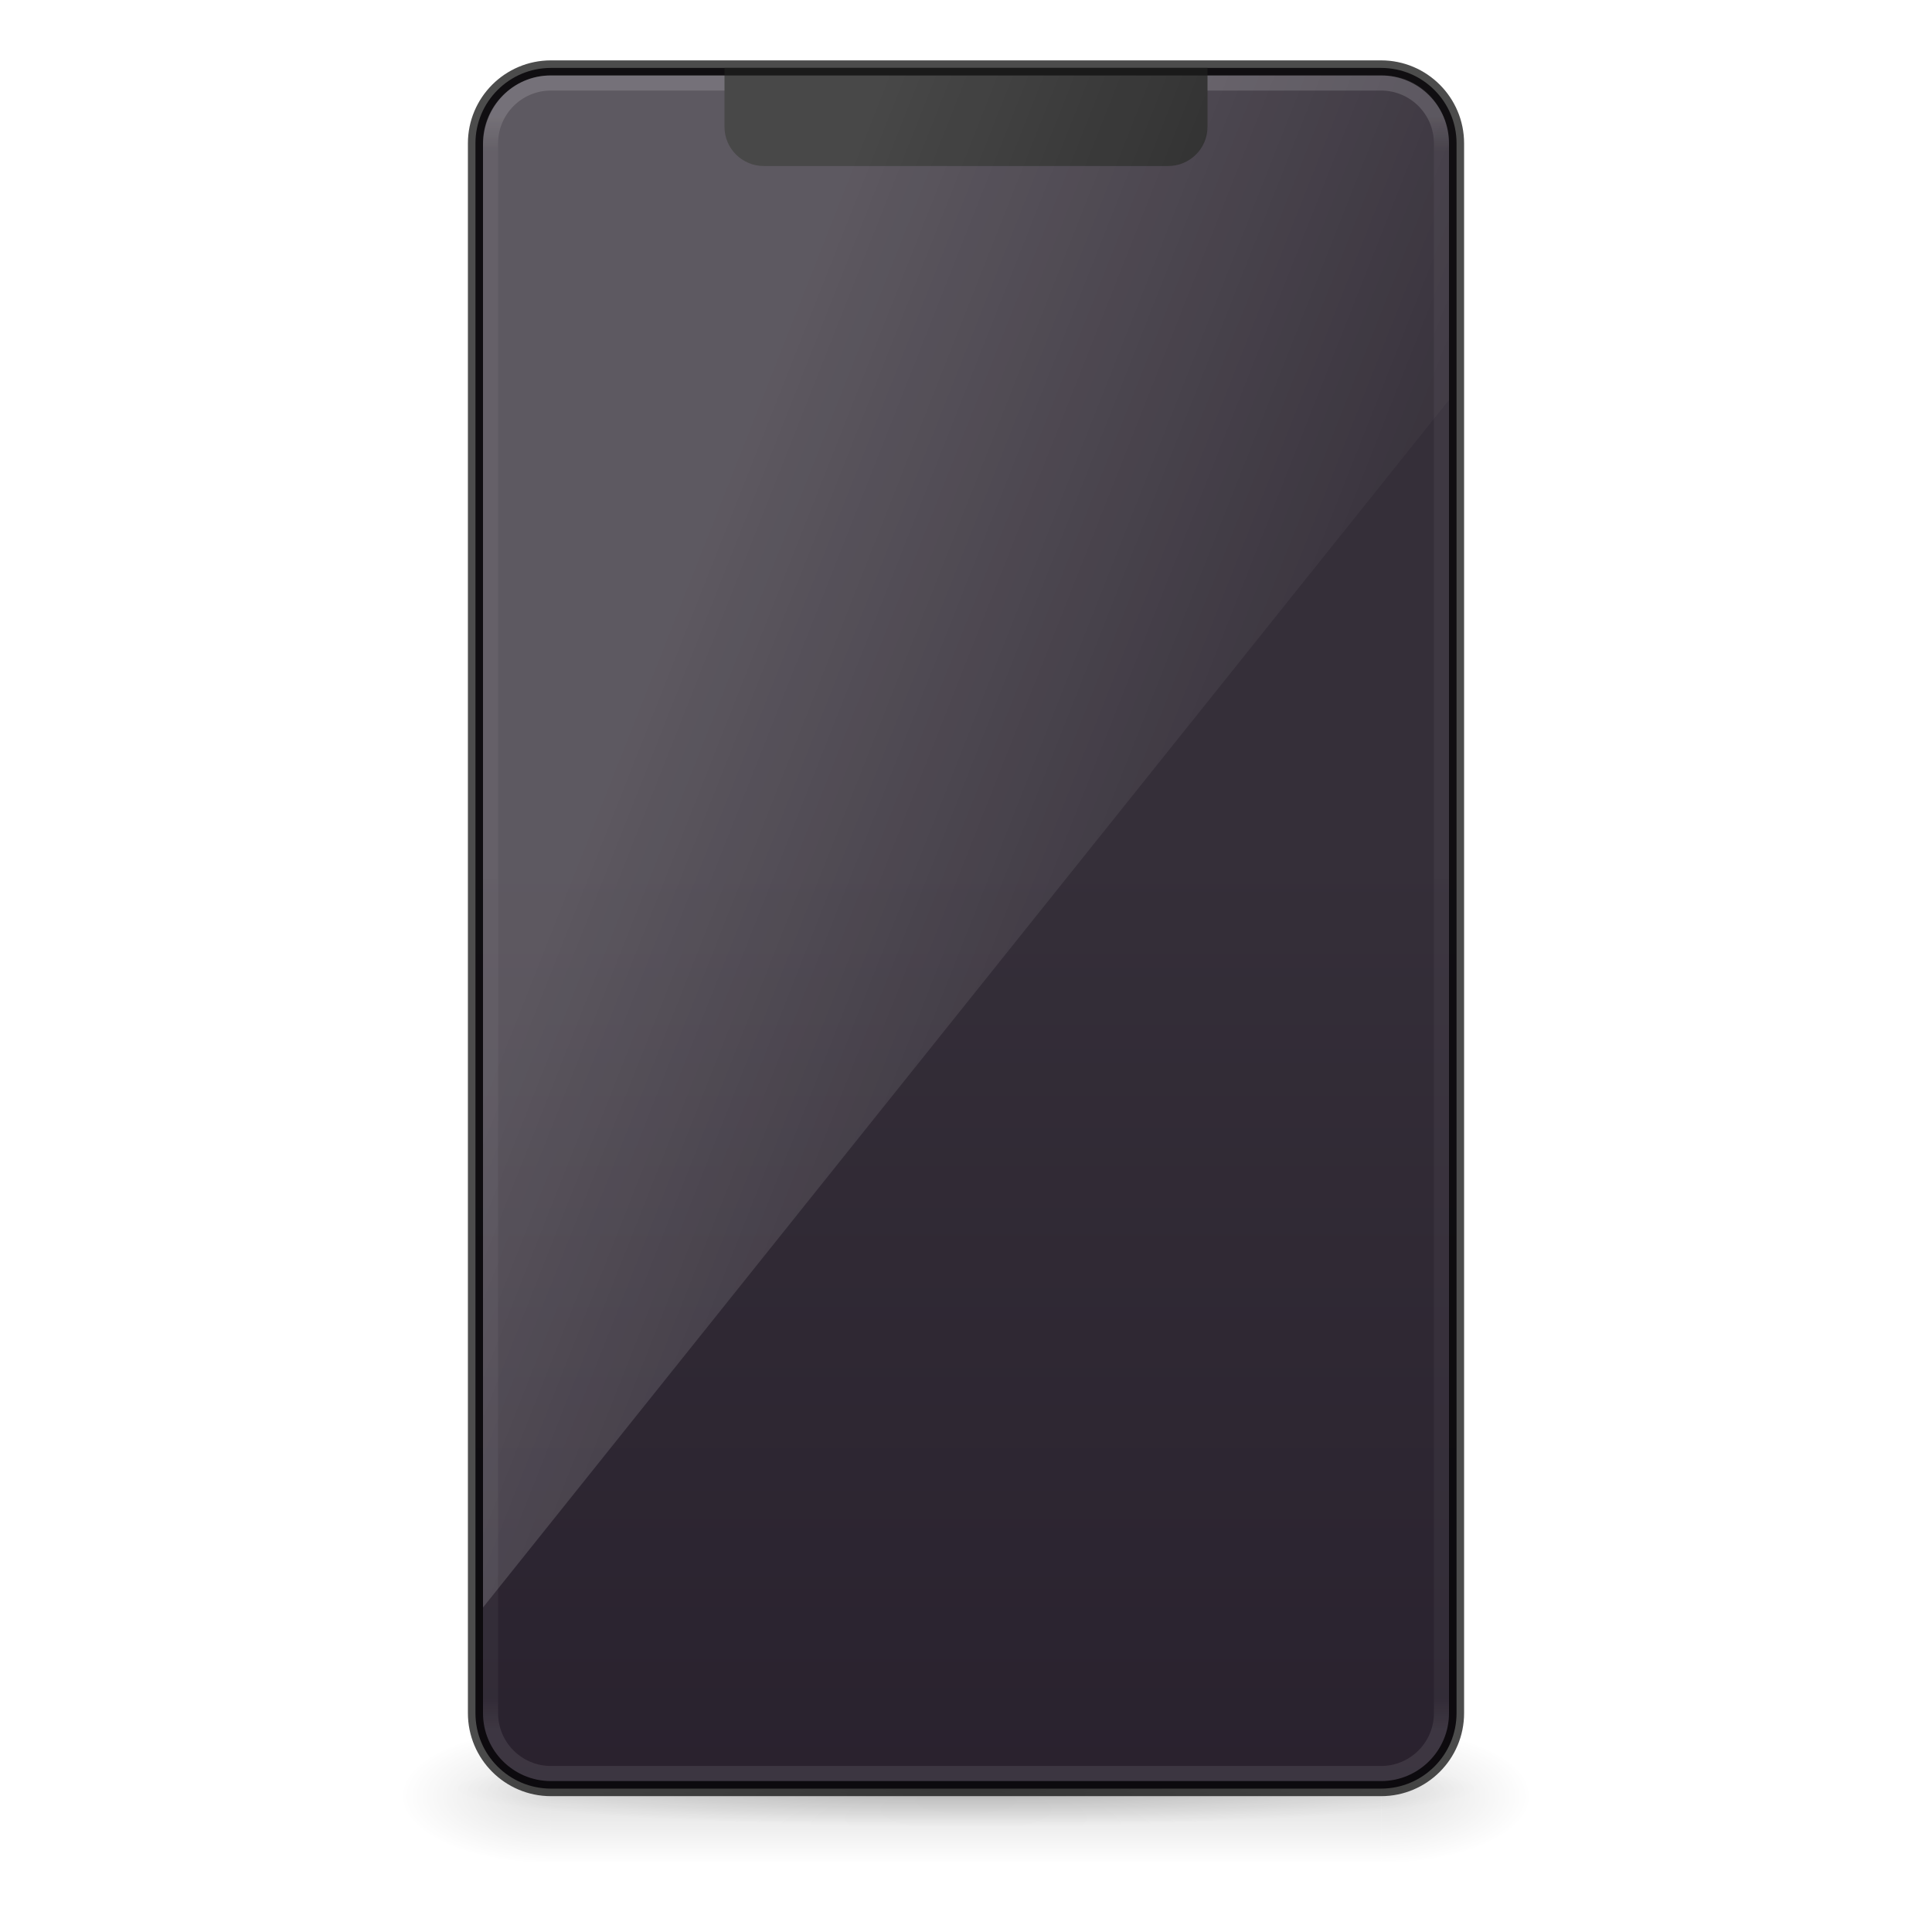
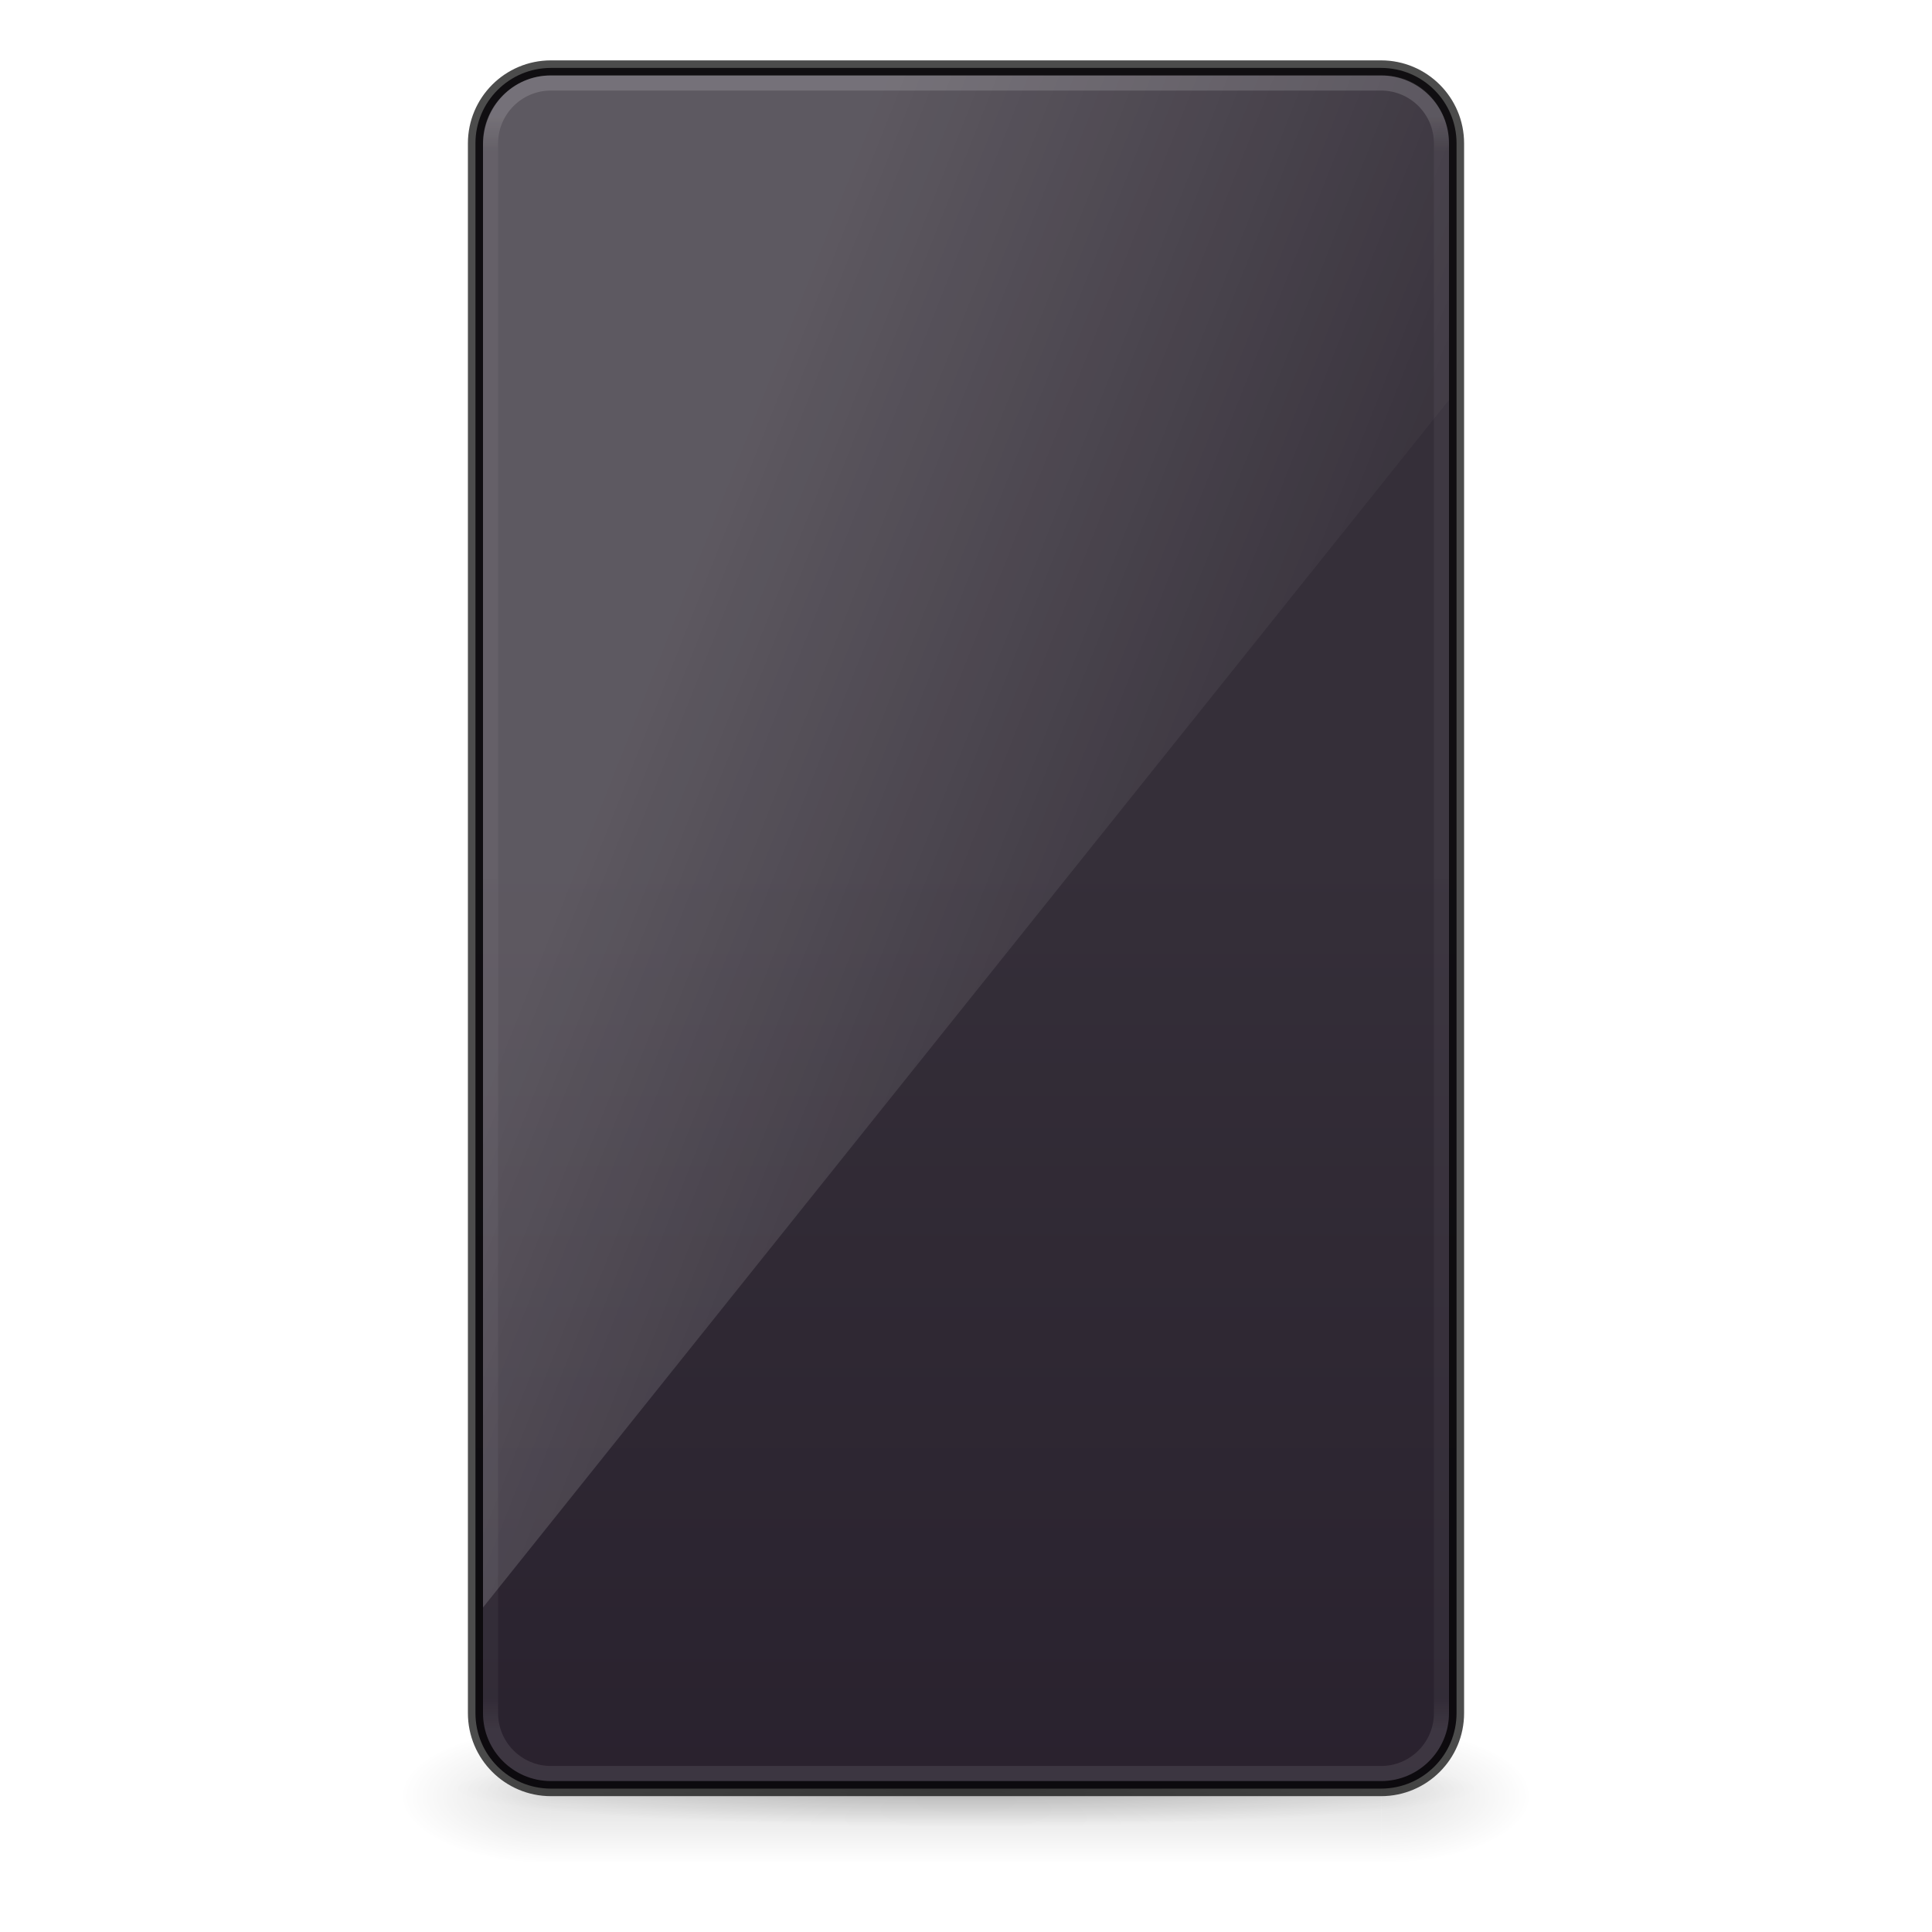
<svg xmlns="http://www.w3.org/2000/svg" xmlns:xlink="http://www.w3.org/1999/xlink" id="SVGRoot" version="1.1" viewBox="0 0 128 128" height="128" width="128">
  <defs id="defs4265">
    <linearGradient id="linearGradient4226">
      <stop id="stop4228" offset="0" style="stop-color:#000000;stop-opacity:1;" />
      <stop id="stop4230" offset="1" style="stop-color:#000000;stop-opacity:0;" />
    </linearGradient>
    <linearGradient x1="32.085" y1="-14.402" x2="32.085" y2="-5.563" id="linearGradient3421" xlink:href="#linearGradient47870" gradientUnits="userSpaceOnUse" gradientTransform="matrix(0.6684832,0,0,0.3051562,-54.65127,45.45895)" />
    <linearGradient id="linearGradient47870">
      <stop id="stop47872" style="stop-color:#000000;stop-opacity:0" offset="0" />
      <stop id="stop47878" style="stop-color:#000000;stop-opacity:1" offset="0.5" />
      <stop id="stop47874" style="stop-color:#000000;stop-opacity:0" offset="1" />
    </linearGradient>
    <radialGradient cx="51.438" cy="-12.203" r="2.172" fx="51.438" fy="-12.203" id="radialGradient3418" xlink:href="#linearGradient51765" gradientUnits="userSpaceOnUse" gradientTransform="matrix(1.849949,-3.4728624e-7,6.294977e-7,0.6209439,-115.538,49.98734)" />
    <linearGradient id="linearGradient51765">
      <stop id="stop51767" style="stop-color:#000000;stop-opacity:1" offset="0" />
      <stop id="stop51769" style="stop-color:#000000;stop-opacity:0" offset="1" />
    </linearGradient>
    <radialGradient cx="51.438" cy="-12.203" r="2.172" fx="51.438" fy="-12.203" id="radialGradient4191" xlink:href="#linearGradient51765" gradientUnits="userSpaceOnUse" gradientTransform="matrix(-1.849949,-3.9450351e-8,-1.2179841e-7,0.6209439,52.67722,49.98733)" />
    <linearGradient y2="2" x2="15" y1="24.619" x1="15" gradientTransform="matrix(1.421875,0,0,3.509042,34.14062,49.21835)" gradientUnits="userSpaceOnUse" id="linearGradient4020" xlink:href="#outerBackgroundGradient-5-0" />
    <linearGradient id="outerBackgroundGradient-5-0">
      <stop style="stop-color:#261e2b;stop-opacity:1;" offset="0" id="stop3864-8-6-4" />
      <stop style="stop-color:#352f39;stop-opacity:1;" offset="1" id="stop3866-9-1-86" />
    </linearGradient>
    <linearGradient xlink:href="#linearGradient3208" id="linearGradient3887" x1="10" y1="-3" x2="20" y2="12" gradientUnits="userSpaceOnUse" gradientTransform="matrix(1.6,0,0,6.074074,30.39999,53.75926)" />
    <linearGradient id="linearGradient3208">
      <stop id="stop3210" style="stop-color:#ffffff;stop-opacity:1" offset="0" />
      <stop id="stop3212" style="stop-color:#ffffff;stop-opacity:0" offset="1" />
    </linearGradient>
    <linearGradient xlink:href="#linearGradient25496" id="linearGradient3916" gradientUnits="userSpaceOnUse" gradientTransform="matrix(1.657658,0,0,2.954955,24.2162,-9.752215)" x1="24" y1="5.889" x2="24" y2="42.075" />
    <radialGradient gradientUnits="userSpaceOnUse" gradientTransform="matrix(1,0,0,0.07352941,0,109.7868)" r="34" fy="118.5" fx="64" cy="118.5" cx="64" id="radialGradient4232" xlink:href="#linearGradient4226" />
    <linearGradient id="linearGradient25496">
      <stop id="stop25488" style="stop-color:#ffffff;stop-opacity:1" offset="0" />
      <stop id="stop25490" style="stop-color:#ffffff;stop-opacity:0.3" offset="0.022" />
      <stop id="stop25492" style="stop-color:#ffffff;stop-opacity:0.25" offset="0.98" />
      <stop id="stop25494" style="stop-color:#ffffff;stop-opacity:0.6" offset="1" />
    </linearGradient>
  </defs>
  <g style="opacity:0.4" transform="matrix(2.488889,0,0,3.333334,142.2268,-22.37088)" id="g3423">
    <rect width="22.098" height="2.697" x="-42.48" y="41.064" id="rect46899" style="opacity:0.3;fill:url(#linearGradient3421);fill-opacity:1;fill-rule:evenodd;stroke:none" />
    <path d="m -20.381,41.061 0,2.697 c 2.215,-0.01 4.018,-0.606 4.018,-1.344 0,-0.738 -1.803,-1.343 -4.018,-1.353 z" id="path48849" style="opacity:0.3;fill:url(#radialGradient3418);fill-opacity:1;fill-rule:evenodd;stroke:none" />
    <path d="m -42.48,41.061 0,2.697 c -2.215,-0.01 -4.018,-0.606 -4.018,-1.344 0,-0.738 1.803,-1.343 4.018,-1.353 z" id="path52742" style="opacity:0.3;fill:url(#radialGradient4191);fill-opacity:1;fill-rule:evenodd;stroke:none" />
  </g>
  <ellipse ry="2.5" rx="34" cy="118.5" cx="64" id="path4224" style="color:#000000;clip-rule:nonzero;display:inline;overflow:visible;visibility:visible;opacity:0.2;isolation:auto;mix-blend-mode:normal;color-interpolation:sRGB;color-interpolation-filters:linearRGB;solid-color:#000000;solid-opacity:1;fill:url(#radialGradient4232);fill-opacity:1;fill-rule:nonzero;stroke:none;stroke-width:1;stroke-linecap:butt;stroke-linejoin:miter;stroke-miterlimit:4;stroke-dasharray:none;stroke-dashoffset:0;stroke-opacity:1;marker:none;color-rendering:auto;image-rendering:auto;shape-rendering:auto;text-rendering:auto;enable-background:accumulate" />
  <rect width="65" height="114" rx="5" ry="5" x="31.5" y="4.5" id="rect2722-7-3" style="opacity:1;vector-effect:none;fill:url(#linearGradient4020);fill-opacity:1;stroke:none;stroke-width:1;stroke-linecap:butt;stroke-linejoin:miter;stroke-miterlimit:4;stroke-dasharray:none;stroke-dashoffset:0;stroke-opacity:1" />
  <rect width="65" height="114" rx="5" ry="5" x="31.5" y="4.5" id="rect2722-7-3-2" style="opacity:0.7;fill:none;fill-opacity:1;stroke:#000000;stroke-width:1;stroke-linecap:butt;stroke-linejoin:miter;stroke-miterlimit:4;stroke-dasharray:none;stroke-dashoffset:0;stroke-opacity:1;font-variant-east_asian:normal;vector-effect:none" />
  <rect width="63" height="112" rx="4" ry="4" x="32.5" y="5.5" id="rect6741" style="opacity:0.15;fill:none;stroke:url(#linearGradient3916);stroke-width:1;stroke-linecap:round;stroke-linejoin:round;stroke-miterlimit:4;stroke-dasharray:none;stroke-dashoffset:0;stroke-opacity:1" />
-   <path style="opacity:1;vector-effect:none;fill:#1a1a1a;fill-opacity:1;stroke:none;stroke-width:1;stroke-linecap:butt;stroke-linejoin:miter;stroke-miterlimit:4;stroke-dasharray:none;stroke-dashoffset:0;stroke-opacity:1;marker:none;paint-order:normal" d="M 48,4.5 V 8.4 C 48,9.84 49.167,11 50.616,11 H 77.384 C 78.833,11 80,9.84 80,8.4 V 4.5 Z" id="rect928-2-9-6-7-8" />
  <path style="display:inline;opacity:0.2;fill:url(#linearGradient3887);fill-opacity:1;stroke:none;stroke-width:1" d="M 36.45,5 C 33.95,5 32,7.112 32,9.612 c 0,0 0,61.888 0,96.888 L 96,26.5 V 9.58 C 96,7.08 94.146,5 91.646,5 Z" id="rect3872" />
</svg>
